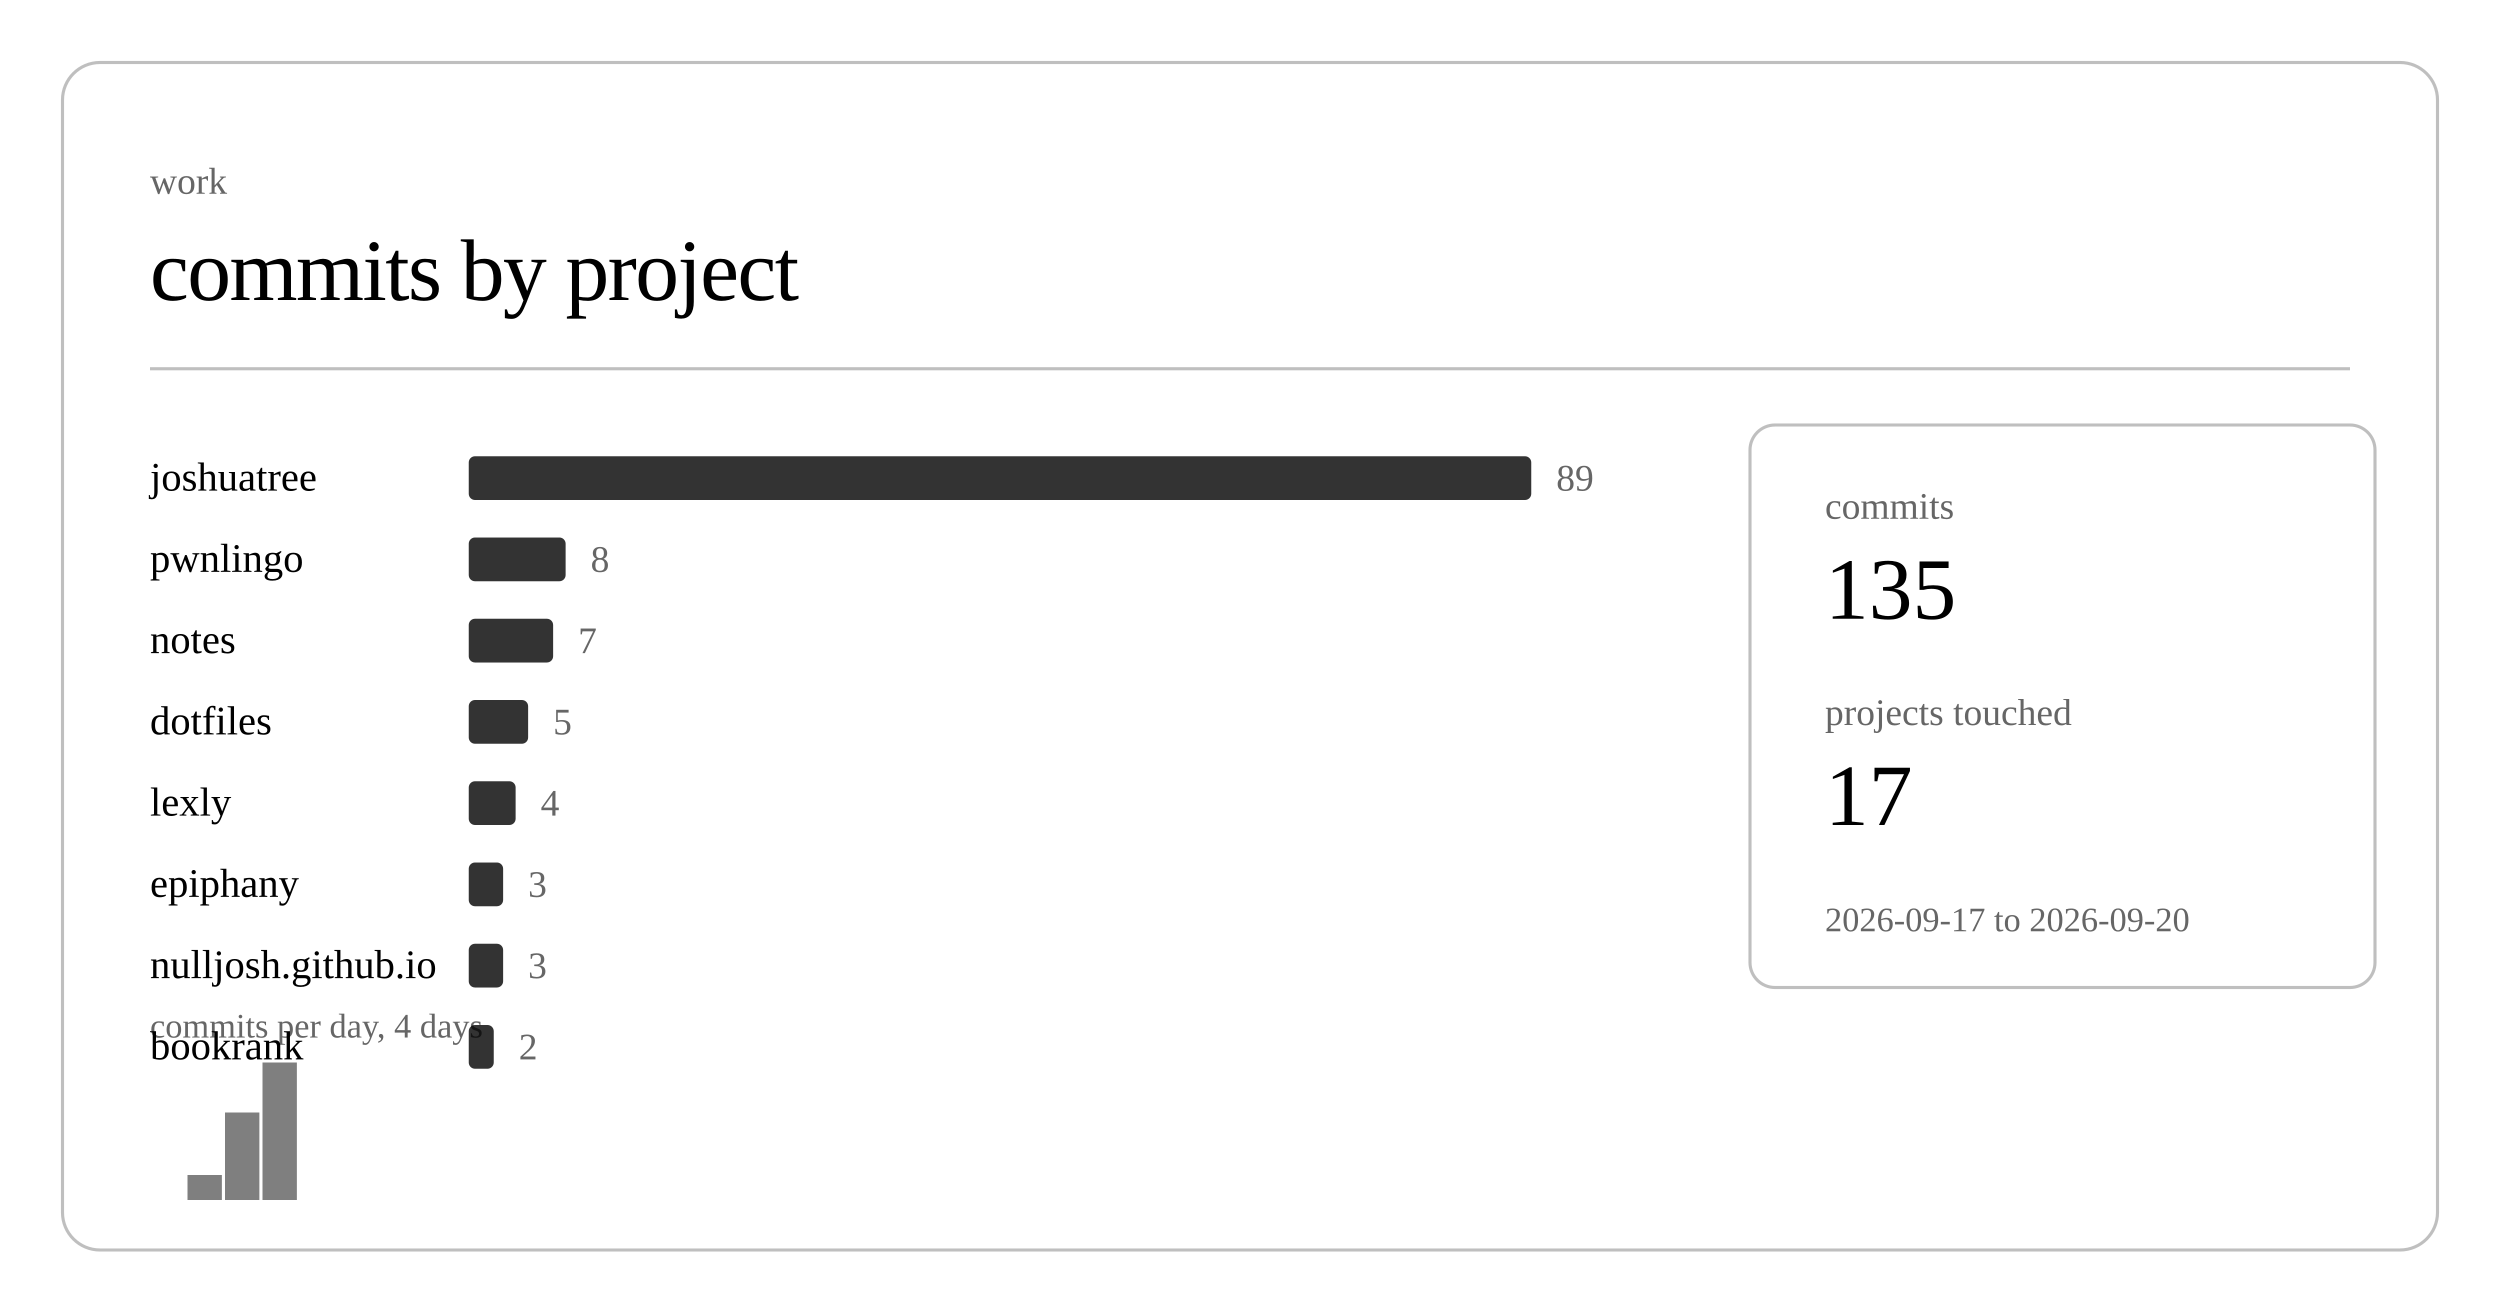
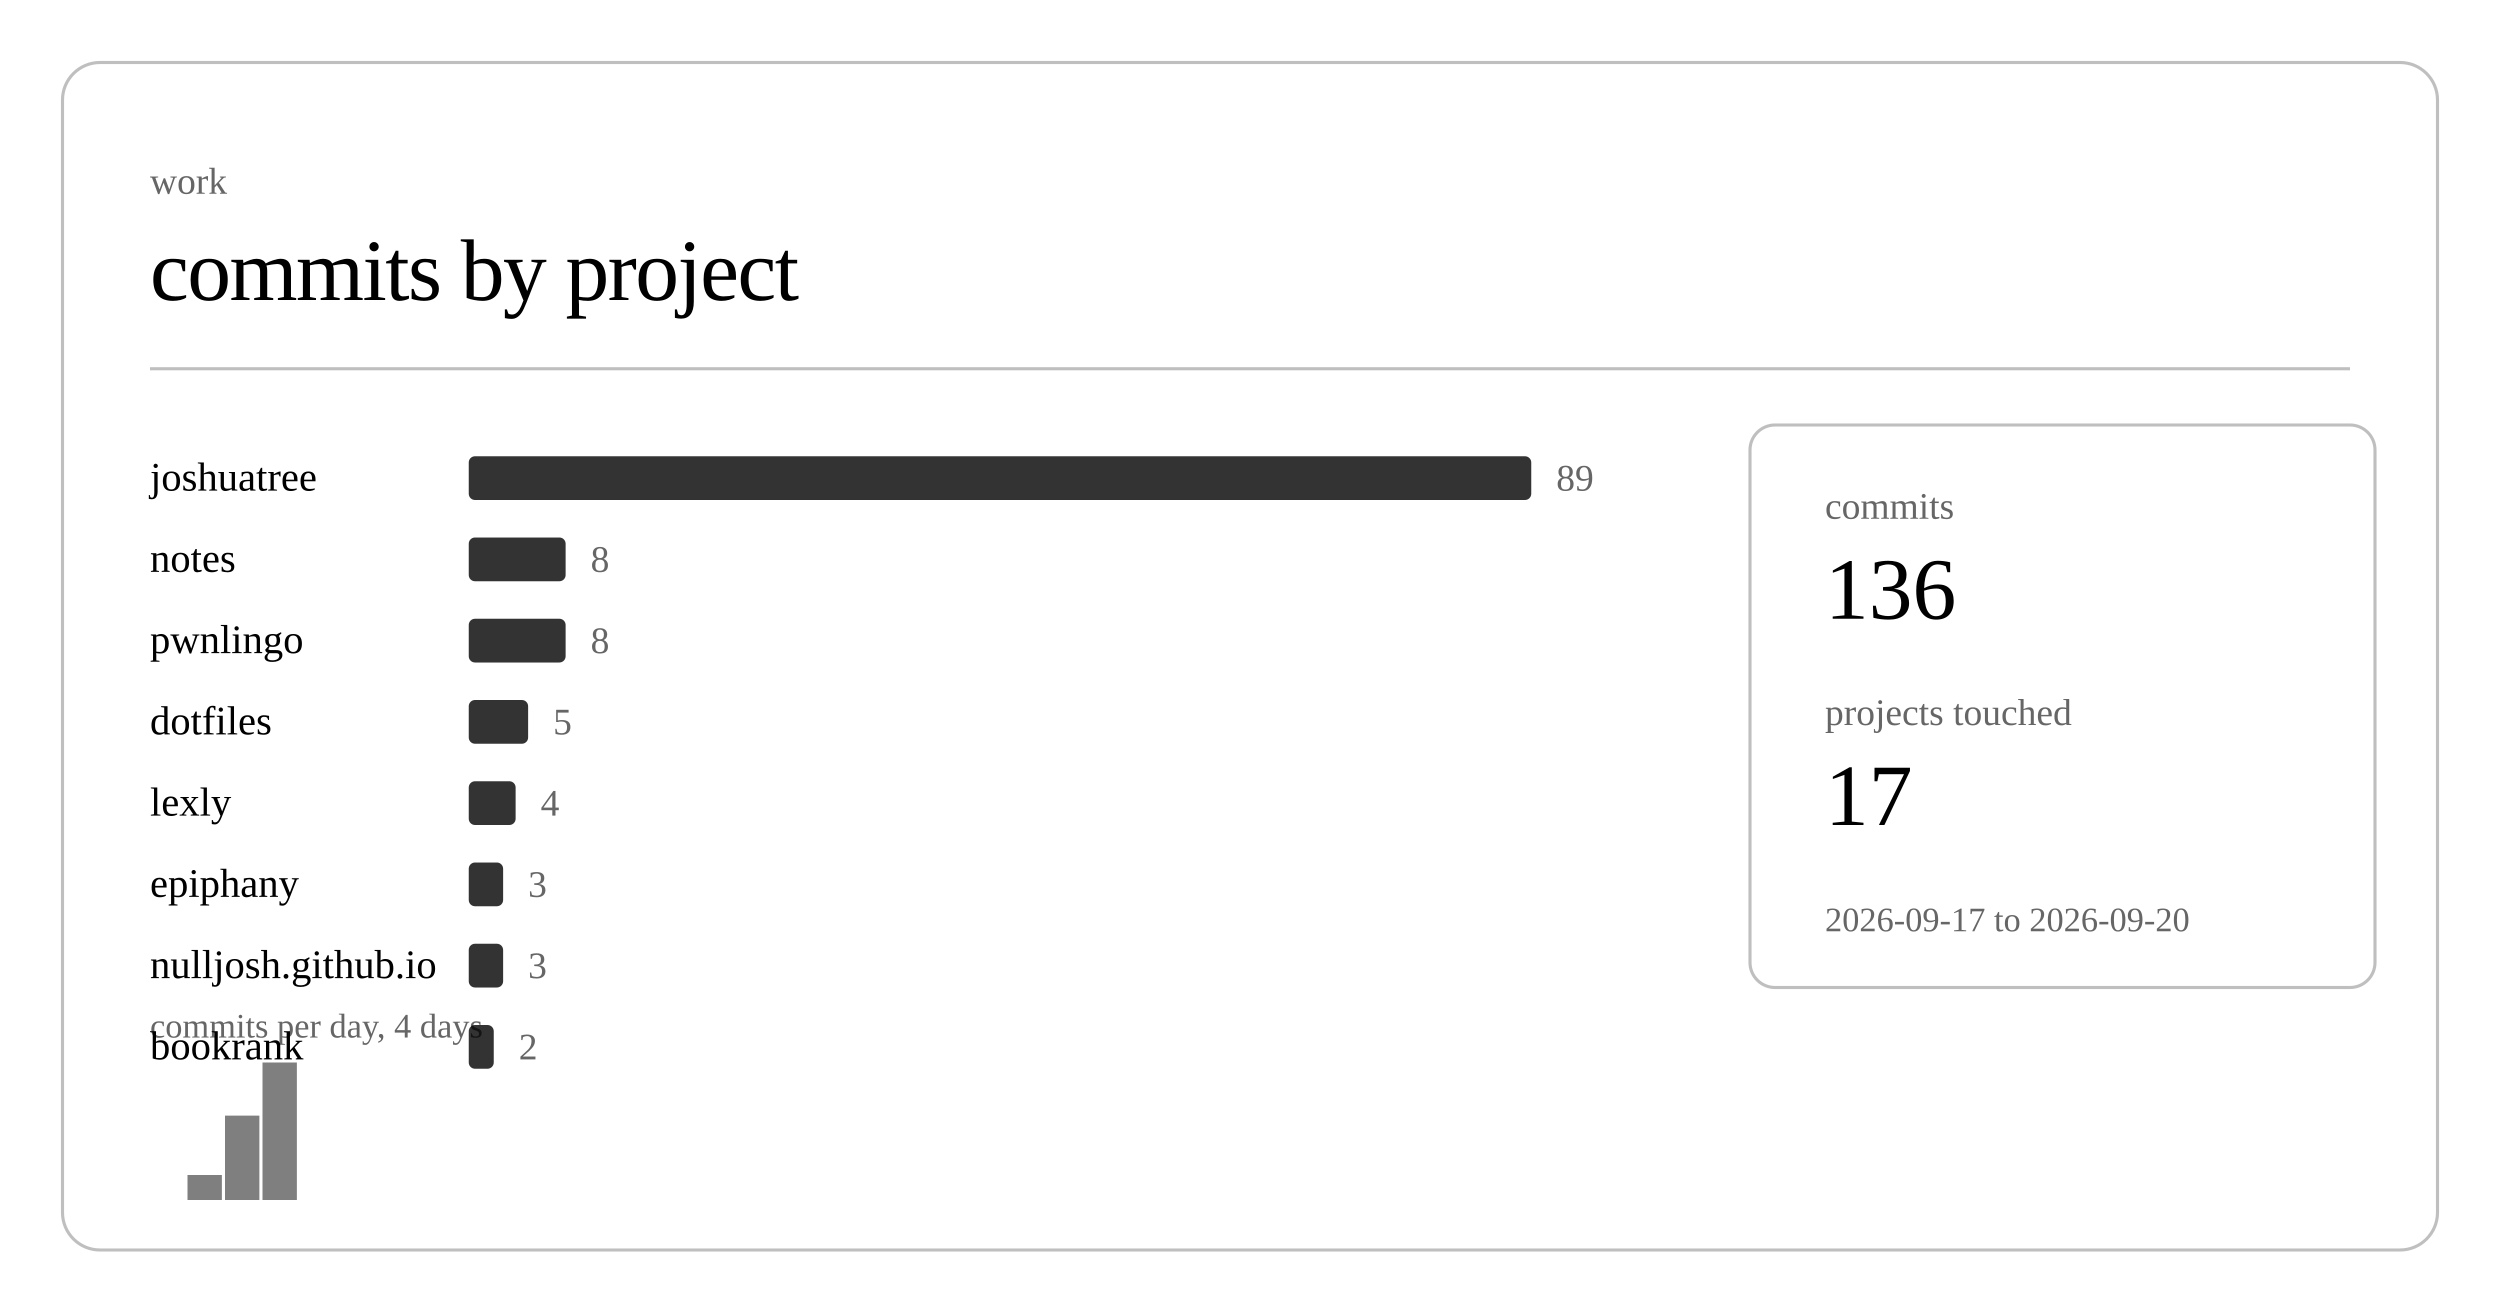
<svg xmlns="http://www.w3.org/2000/svg" class="post-header-svg" viewBox="0 0 800 420" width="800" height="420">
  <rect x="20" y="20" width="760" height="380" rx="12" ry="12" fill="none" stroke="currentColor" stroke-width="1" opacity="0.25" />
  <text fill="currentColor" x="48" y="62" font-size="12" opacity="0.6">work</text>
  <text fill="currentColor" x="48" y="96" font-size="28" font-weight="300" letter-spacing="-0.5">commits by project</text>
  <line stroke="currentColor" x1="48" y1="118" x2="752" y2="118" stroke-width="1" opacity="0.25" />
  <a href="https://github.com/nulljosh/joshuatree">
    <text fill="currentColor" x="48" y="157" font-size="13">joshuatree</text>
  </a>
  <rect x="150" y="146" width="340" height="14" rx="2" fill="currentColor" opacity="0.8" />
  <text fill="currentColor" x="498" y="157" font-size="12" opacity="0.6">89</text>
-   <a href="https://github.com/nulljosh/pwnlingo">
-     <text fill="currentColor" x="48" y="183" font-size="13">pwnlingo</text>
+   <a href="https://github.com/nulljosh/notes">
+     <text fill="currentColor" x="48" y="183" font-size="13">notes</text>
  </a>
  <rect x="150" y="172" width="31" height="14" rx="2" fill="currentColor" opacity="0.8" />
  <text fill="currentColor" x="189" y="183" font-size="12" opacity="0.6">8</text>
-   <a href="https://github.com/nulljosh/notes">
-     <text fill="currentColor" x="48" y="209" font-size="13">notes</text>
+   <a href="https://github.com/nulljosh/pwnlingo">
+     <text fill="currentColor" x="48" y="209" font-size="13">pwnlingo</text>
  </a>
-   <rect x="150" y="198" width="27" height="14" rx="2" fill="currentColor" opacity="0.8" />
-   <text fill="currentColor" x="185" y="209" font-size="12" opacity="0.6">7</text>
+   <rect x="150" y="198" width="31" height="14" rx="2" fill="currentColor" opacity="0.8" />
+   <text fill="currentColor" x="189" y="209" font-size="12" opacity="0.6">8</text>
  <a href="https://github.com/nulljosh/dotfiles">
    <text fill="currentColor" x="48" y="235" font-size="13">dotfiles</text>
  </a>
  <rect x="150" y="224" width="19" height="14" rx="2" fill="currentColor" opacity="0.8" />
  <text fill="currentColor" x="177" y="235" font-size="12" opacity="0.6">5</text>
  <a href="https://github.com/nulljosh/lexly">
    <text fill="currentColor" x="48" y="261" font-size="13">lexly</text>
  </a>
  <rect x="150" y="250" width="15" height="14" rx="2" fill="currentColor" opacity="0.8" />
  <text fill="currentColor" x="173" y="261" font-size="12" opacity="0.6">4</text>
  <a href="https://github.com/nulljosh/epiphany">
    <text fill="currentColor" x="48" y="287" font-size="13">epiphany</text>
  </a>
  <rect x="150" y="276" width="11" height="14" rx="2" fill="currentColor" opacity="0.8" />
  <text fill="currentColor" x="169" y="287" font-size="12" opacity="0.6">3</text>
  <a href="https://github.com/nulljosh/nulljosh.github.io">
    <text fill="currentColor" x="48" y="313" font-size="13">nulljosh.github.io</text>
  </a>
  <rect x="150" y="302" width="11" height="14" rx="2" fill="currentColor" opacity="0.8" />
  <text fill="currentColor" x="169" y="313" font-size="12" opacity="0.6">3</text>
  <a href="https://github.com/nulljosh/bookrank">
    <text fill="currentColor" x="48" y="339" font-size="13">bookrank</text>
  </a>
  <rect x="150" y="328" width="8" height="14" rx="2" fill="currentColor" opacity="0.8" />
  <text fill="currentColor" x="166" y="339" font-size="12" opacity="0.6">2</text>
  <rect x="60.0" y="376" width="11.0" height="8" fill="currentColor" opacity="0.5" />
-   <rect x="72.0" y="356" width="11.0" height="28" fill="currentColor" opacity="0.5" />
+   <rect x="72.0" y="357" width="11.0" height="27" fill="currentColor" opacity="0.5" />
  <rect x="84.0" y="340" width="11.0" height="44" fill="currentColor" opacity="0.5" />
  <text fill="currentColor" x="48" y="332" font-size="11" opacity="0.6">commits per day, 4 days</text>
  <rect x="560" y="136" width="200" height="180" rx="8" ry="8" fill="none" stroke="currentColor" stroke-width="1" opacity="0.25" />
  <text fill="currentColor" x="584" y="166" font-size="12" opacity="0.6">commits</text>
-   <text fill="currentColor" x="584" y="198" font-size="28" font-weight="500">135</text>
+   <text fill="currentColor" x="584" y="198" font-size="28" font-weight="500">136</text>
  <text fill="currentColor" x="584" y="232" font-size="12" opacity="0.6">projects touched</text>
  <text fill="currentColor" x="584" y="264" font-size="28" font-weight="500">17</text>
  <text fill="currentColor" x="584" y="298" font-size="11" opacity="0.6">2026-09-17 to 2026-09-20</text>
</svg>
